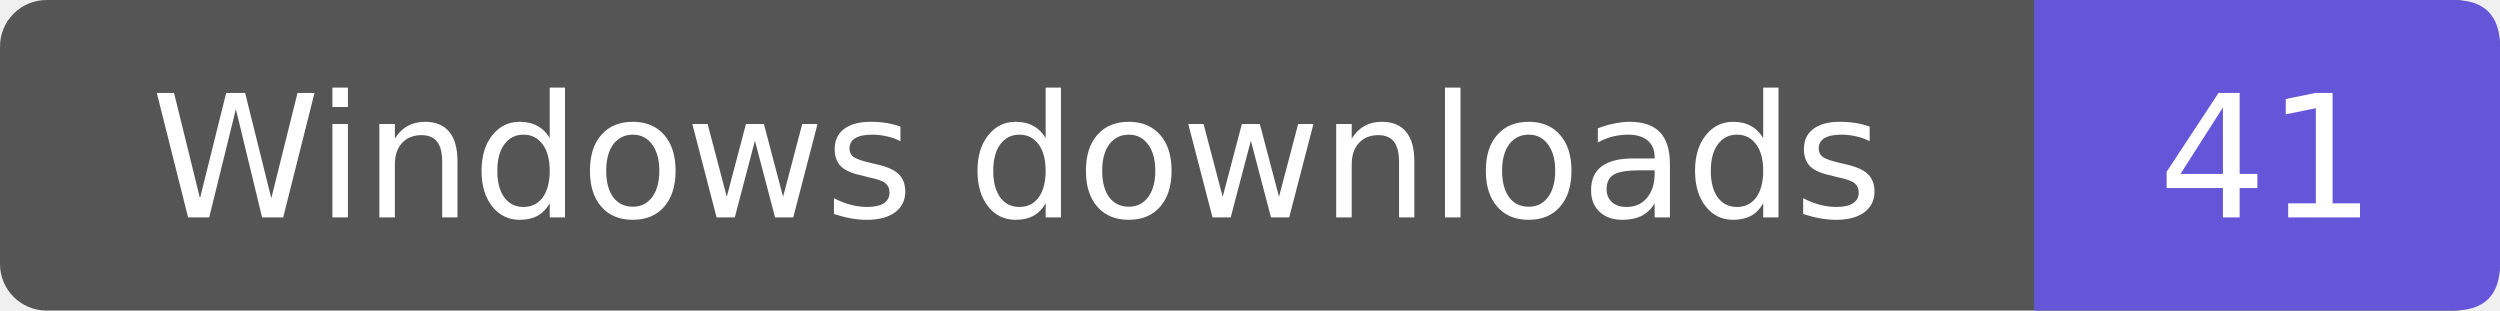
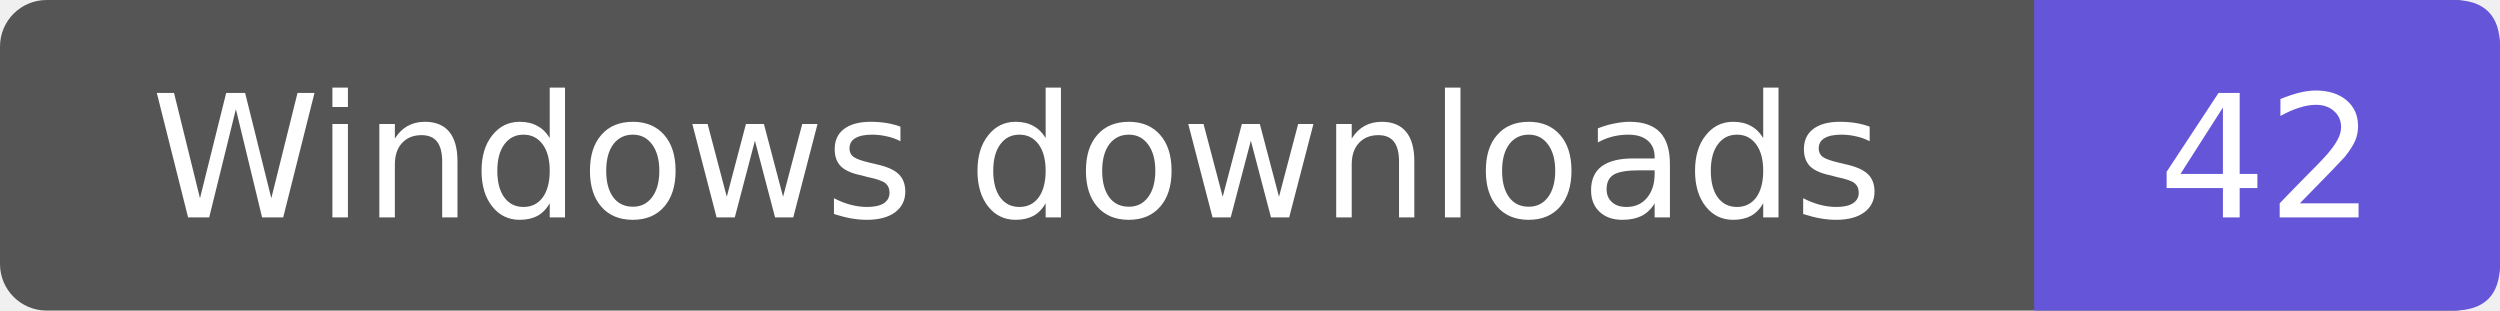
- <svg xmlns="http://www.w3.org/2000/svg" width="161" height="20" role="img" aria-label="Windows downloads: 41">
+ <svg xmlns="http://www.w3.org/2000/svg" width="161" height="20" role="img" aria-label="Windows downloads: 42">
  <rect width="161" height="20" rx="3" fill="#555" />
  <path d="M131 0h27q3 0 3 3v14q0 3-3 3h-27z" fill="#6556d9" />
  <g fill="#fff" text-anchor="middle" font-family="Verdana,DejaVu Sans,sans-serif" font-size="11">
    <text x="65.5" y="14">Windows downloads</text>
-     <text x="146.0" y="14">41</text>
+     <text x="146.0" y="14">42</text>
  </g>
</svg>
